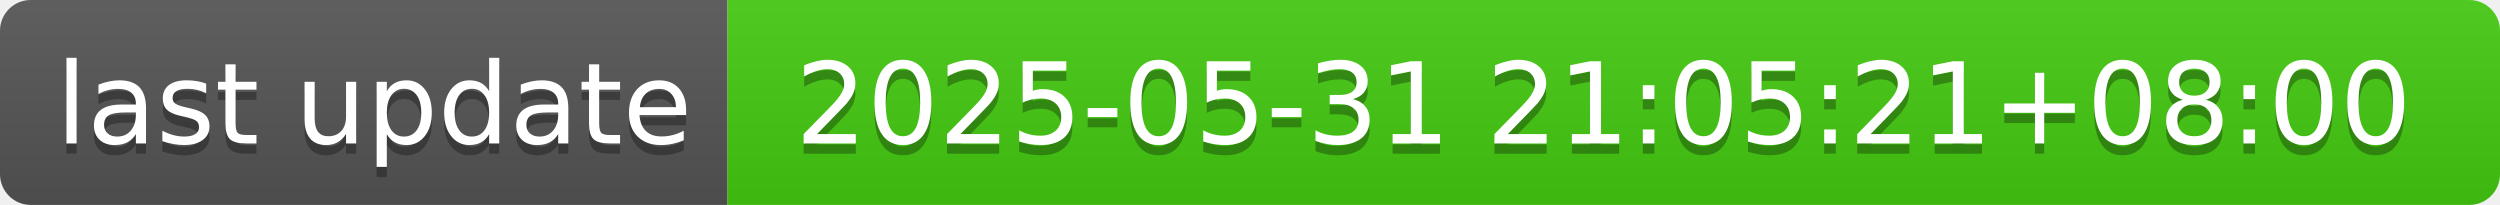
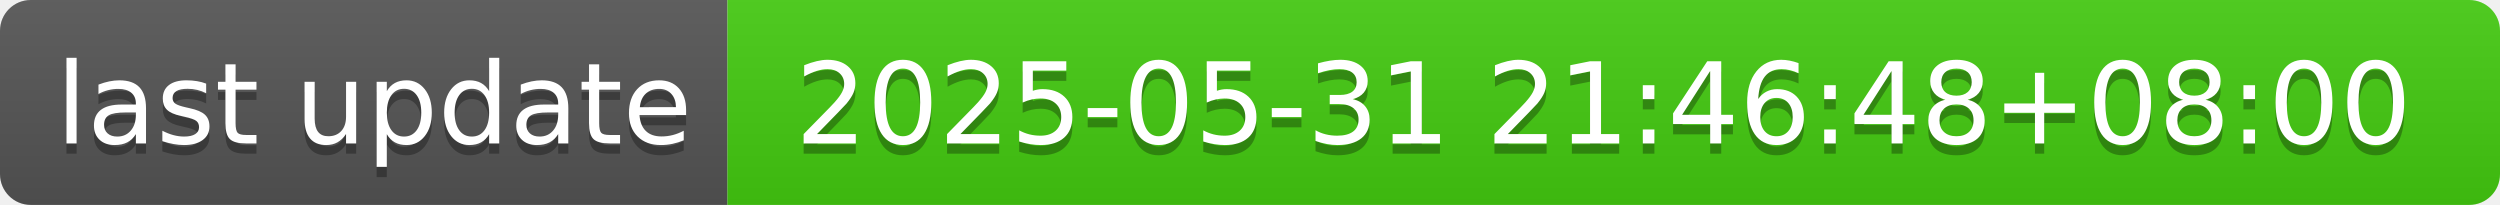
- <svg xmlns="http://www.w3.org/2000/svg" width="244" height="20" role="img" aria-label="last update: 2025-05-31 21:05:21+08:00">
+ <svg xmlns="http://www.w3.org/2000/svg" width="244" height="20" role="img" aria-label="last update: 2025-05-31 21:46:48+08:00">
  <linearGradient id="s" x2="0" y2="100%">
    <stop offset="0" stop-color="#bbb" stop-opacity=".1" />
    <stop offset="1" stop-opacity=".1" />
  </linearGradient>
  <clipPath id="r">
    <rect width="244" height="20" rx="3" fill="#fff" />
  </clipPath>
  <g clip-path="url(#r)">
    <rect width="71" height="20" fill="#555" />
    <rect x="71" width="173" height="20" fill="#4c1" />
    <rect width="244" height="20" fill="url(#s)" />
  </g>
  <g fill="#fff" text-anchor="middle" font-family="Verdana,Geneva,DejaVu Sans,sans-serif" text-rendering="geometricPrecision" font-size="110">
    <text aria-hidden="true" x="365" y="150" fill="#010101" fill-opacity=".3" transform="scale(.1)" textLength="610">last update</text>
    <text x="365" y="140" transform="scale(.1)" fill="#fff" textLength="610">last update</text>
-     <text aria-hidden="true" x="1565" y="150" fill="#010101" fill-opacity=".3" transform="scale(.1)" textLength="1630">2025-05-31 21:05:21+08:00</text>
-     <text x="1565" y="140" transform="scale(.1)" fill="#fff" textLength="1630">2025-05-31 21:05:21+08:00</text>
+     <text aria-hidden="true" x="1565" y="150" fill="#010101" fill-opacity=".3" transform="scale(.1)" textLength="1630">2025-05-31 21:46:48+08:00</text>
+     <text x="1565" y="140" transform="scale(.1)" fill="#fff" textLength="1630">2025-05-31 21:46:48+08:00</text>
  </g>
</svg>
